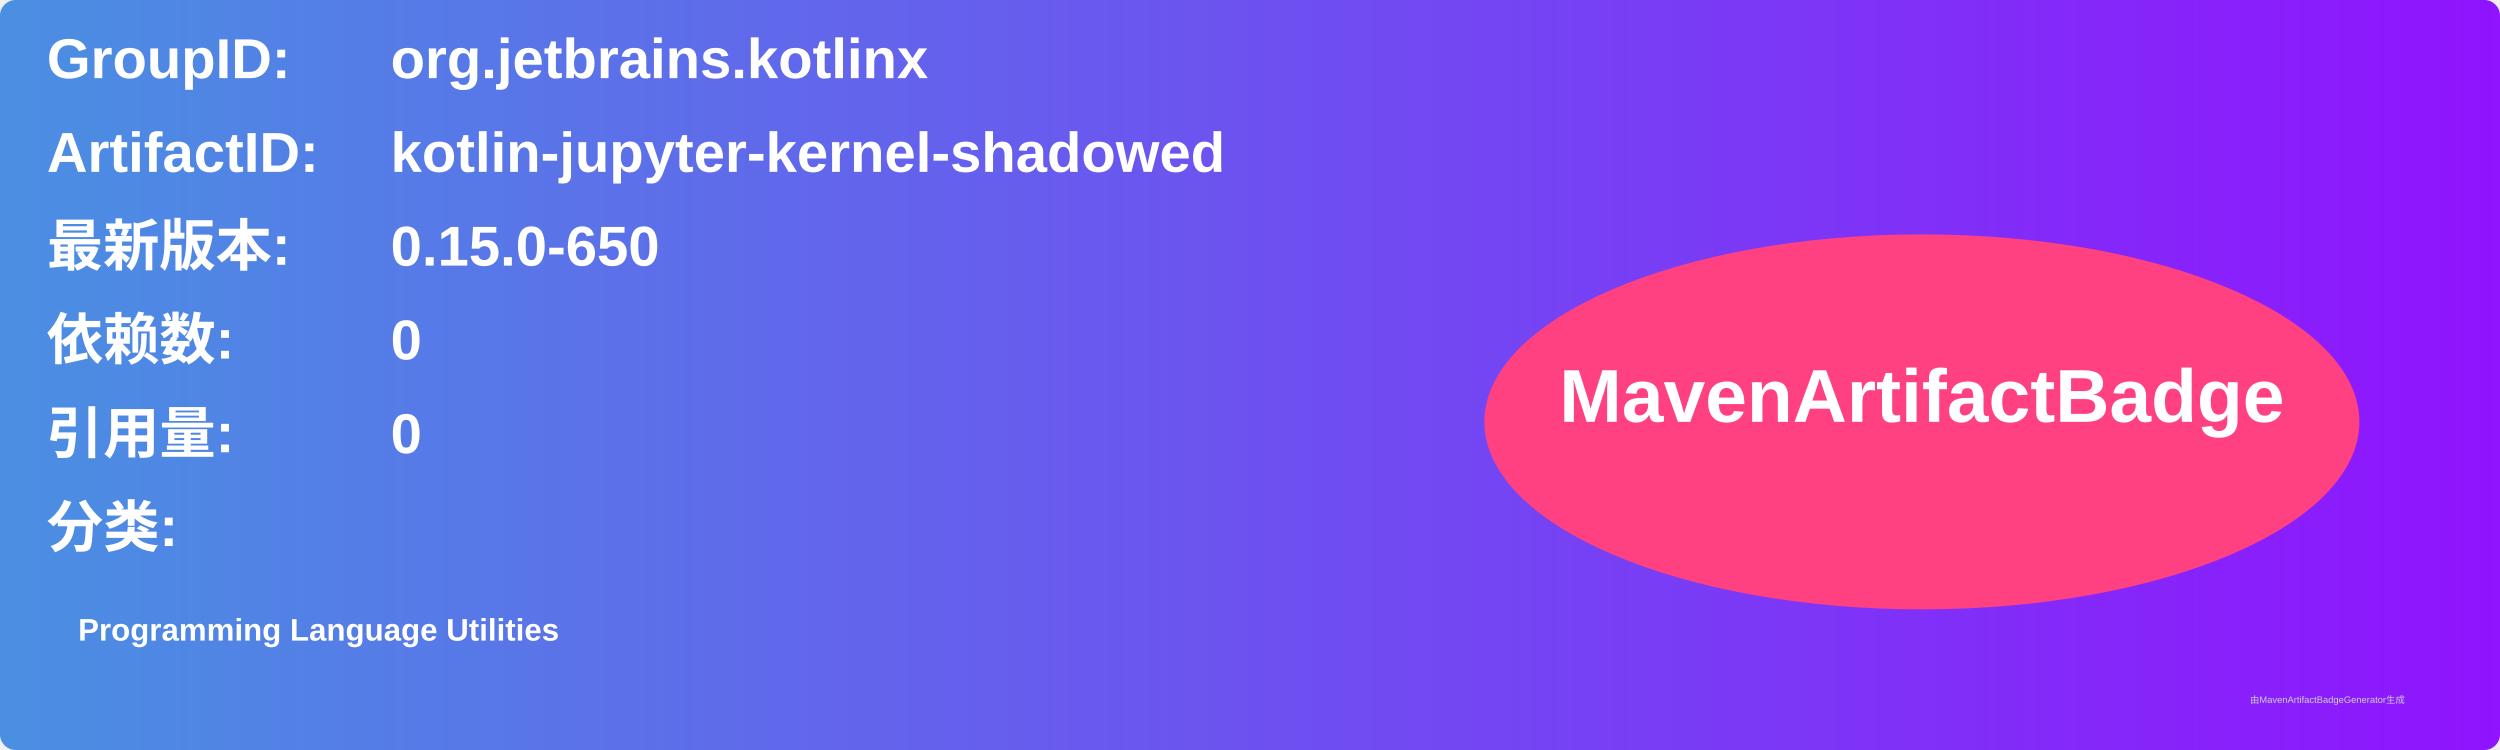
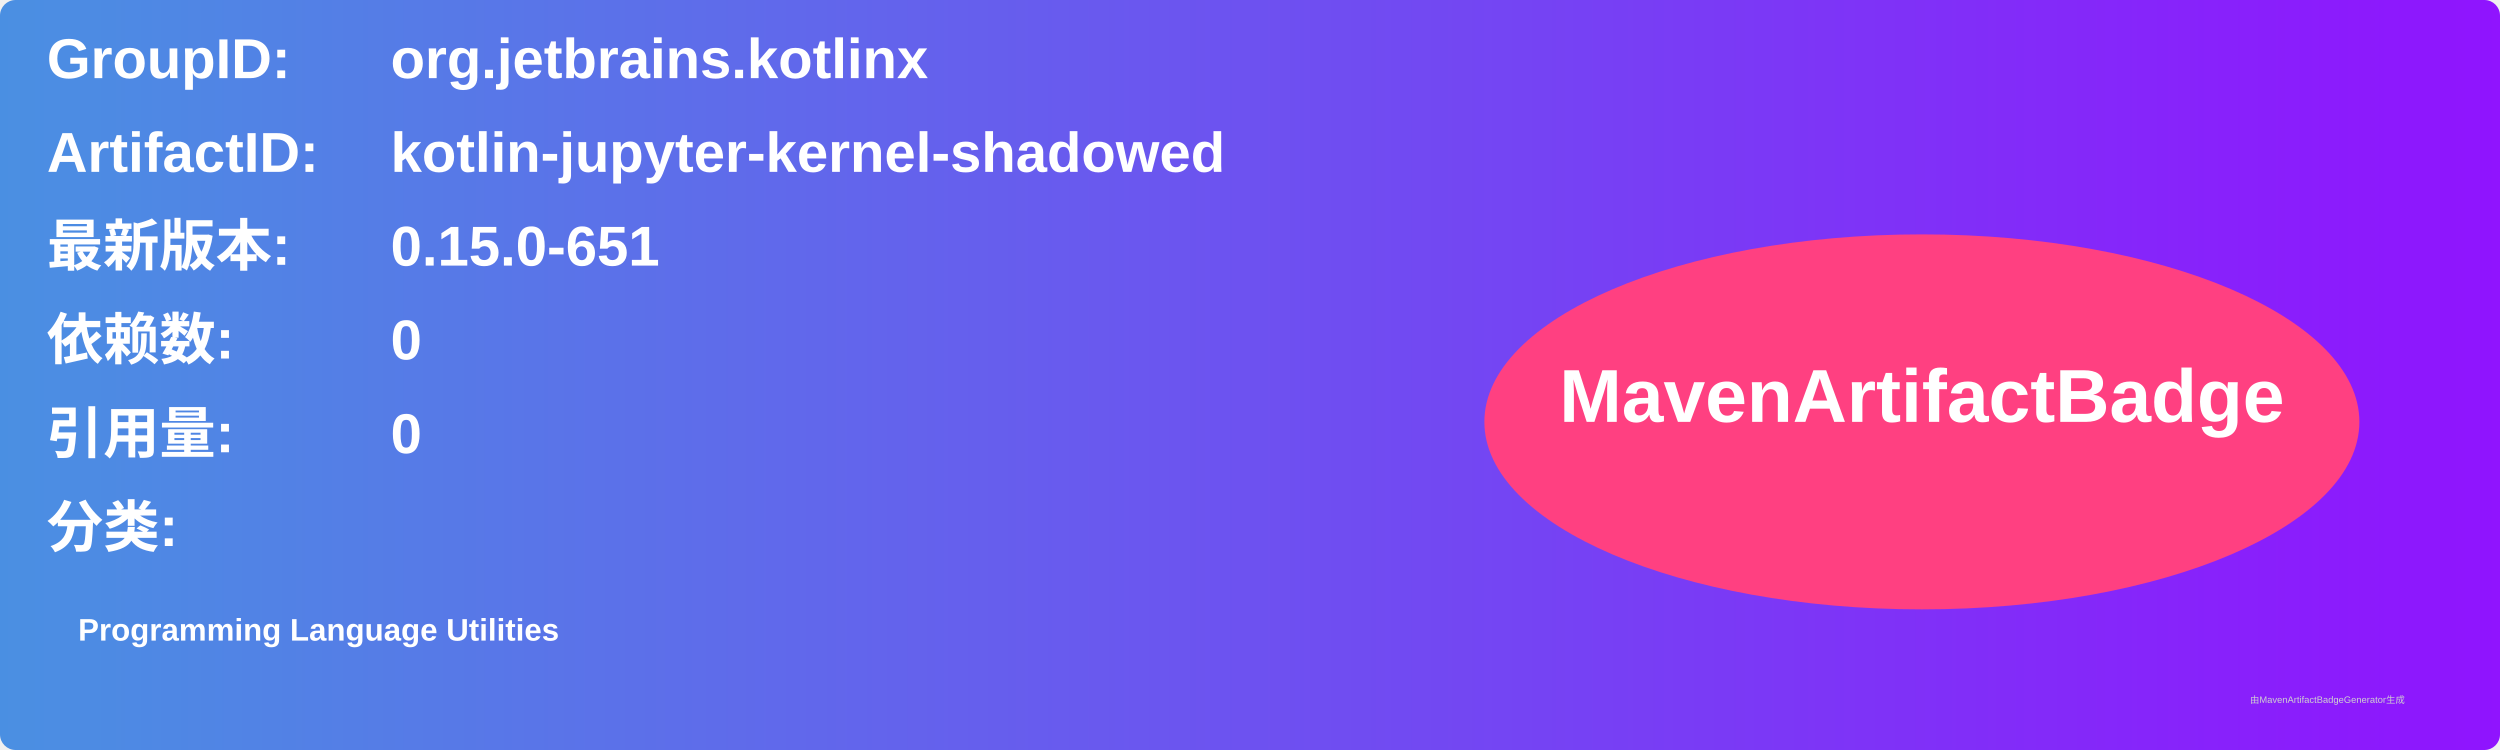
<svg xmlns="http://www.w3.org/2000/svg" width="800" height="240" viewBox="0 0 800 240">
  <linearGradient id="grad" x1="0%" y1="0%" x2="100%" y2="0%">
    <stop offset="0%" stop-color="#4a90e2" />
    <stop offset="100%" stop-color="#9013fe" />
  </linearGradient>
  <rect width="100%" height="100%" rx="5" ry="5" fill="url(#grad)" />
  <g transform="translate(15, 15)">
    <text x="0" y="10" font-family="Arial" font-size="18" fill="white" font-weight="bold" width="260">GroupID:</text>
    <text x="110" y="10" font-family="Arial" font-size="18" fill="white" font-weight="bold" width="460">org.jetbrains.kotlinx</text>
    <text x="0" y="40" font-family="Arial" font-size="18" fill="white" font-weight="bold" width="260">ArtifactID:</text>
    <text x="110" y="40" font-family="Arial" font-size="18" fill="white" font-weight="bold" width="460">kotlin-jupyter-kernel-shadowed</text>
    <text x="0" y="70" font-family="Arial" font-size="18" fill="white" font-weight="bold">最新版本:</text>
    <text x="110" y="70" font-family="Arial" font-size="18" fill="white" font-weight="bold">
-       <tspan font-weight="bold">0.15.0-650</tspan>
+       <tspan font-weight="bold">0.15.0-651</tspan>
    </text>
    <text x="0" y="100" font-family="Arial" font-size="18" fill="white" font-weight="bold">依赖数: </text>
    <text x="110" y="100" font-family="Arial" font-size="18" fill="white">
      <tspan font-weight="bold">0</tspan>
    </text>
    <text x="0" y="130" font-family="Arial" font-size="18" fill="white" font-weight="bold">引用量: </text>
    <text x="110" y="130" font-family="Arial" font-size="18" fill="white">
      <tspan font-weight="bold">0</tspan>
    </text>
    <text x="0" y="160" font-family="Arial" font-size="18" fill="white" font-weight="bold">分类:</text>
    <text x="10" y="190" font-family="Arial" font-size="10" fill="white">
      <tspan font-weight="bold">Programming Language Utilities</tspan>
    </text>
    <ellipse cx="600" cy="120" rx="140" ry="60" fill="#ff4081" />
    <text x="600" y="120" text-anchor="middle" font-family="Arial" font-size="24" fill="white" font-weight="bold">MavenArtifactBadge</text>
  </g>
  <text x="720" y="225" font-family="Arial" font-size="3" fill="#d0d0d0">由MavenArtifactBadgeGenerator生成</text>
</svg>
